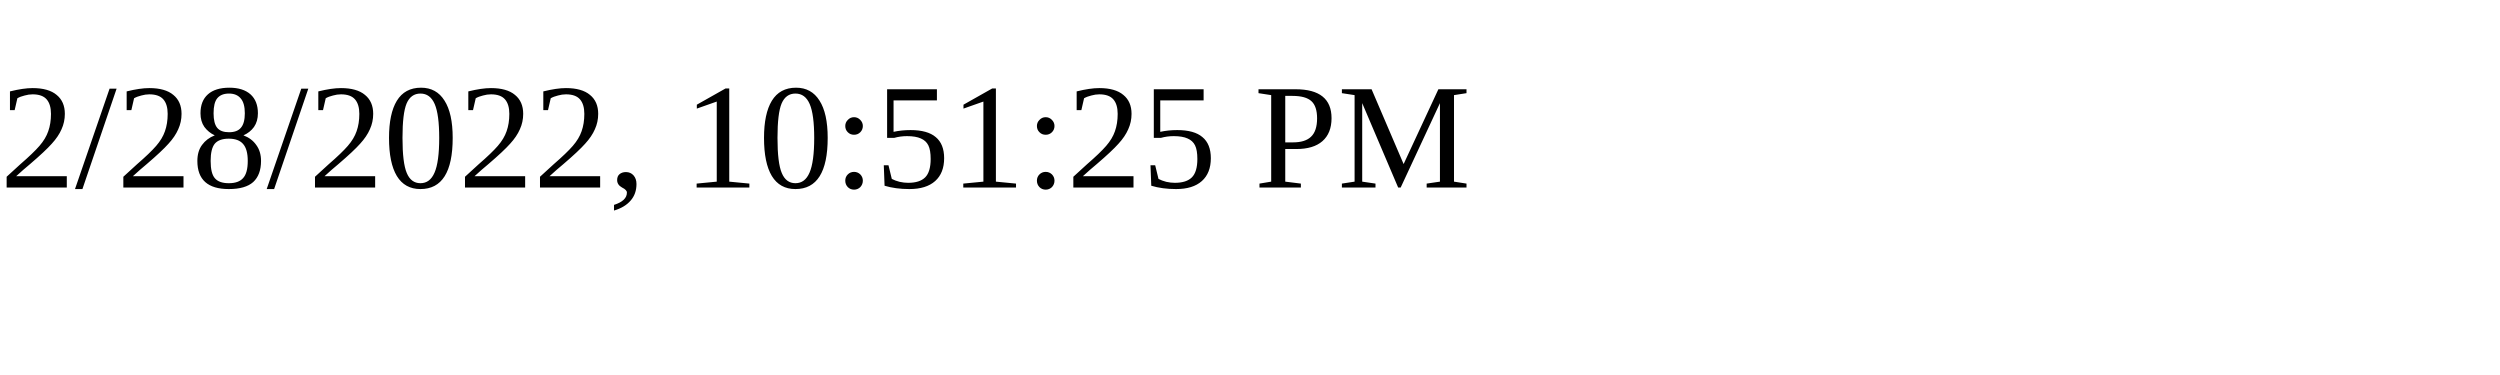
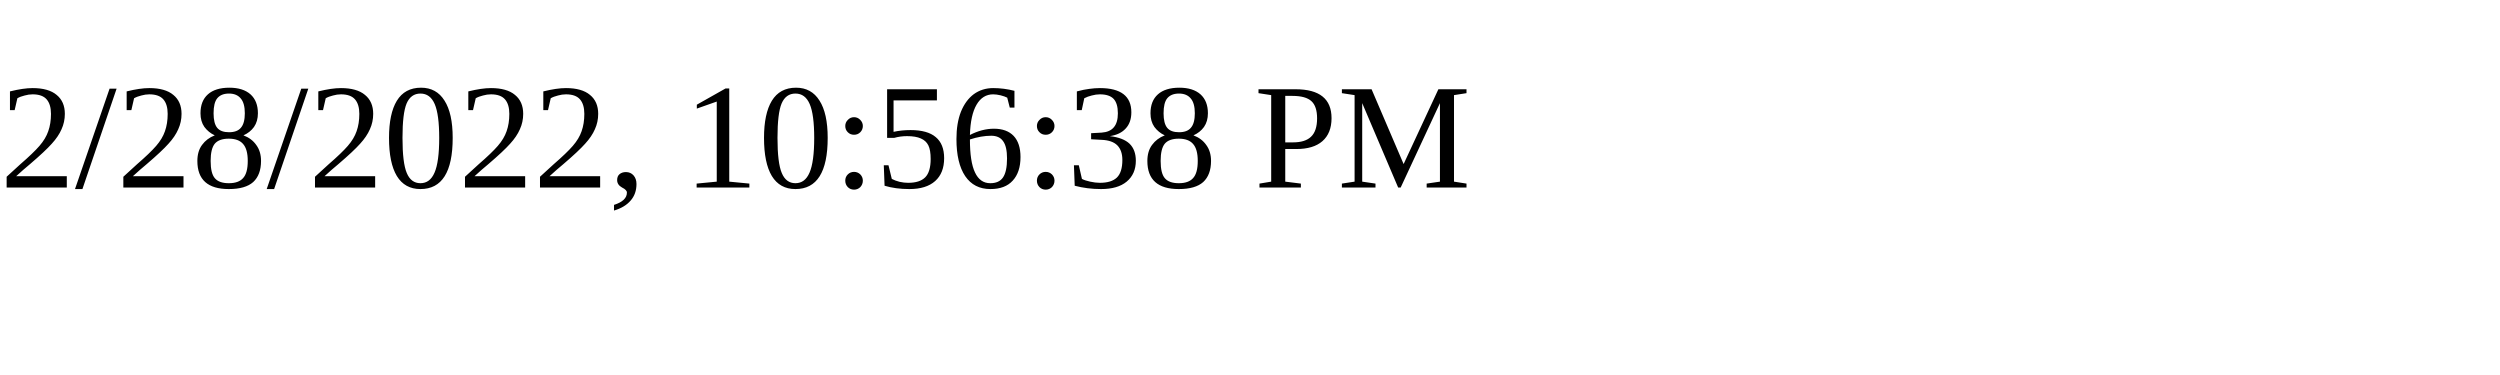
<svg xmlns="http://www.w3.org/2000/svg" height="30" width="200">
-   <text x="0" y="15">2/28/2022, 10:51:25 PM</text>
+   <text x="0" y="15">2/28/2022, 10:56:38 PM</text>
</svg>
